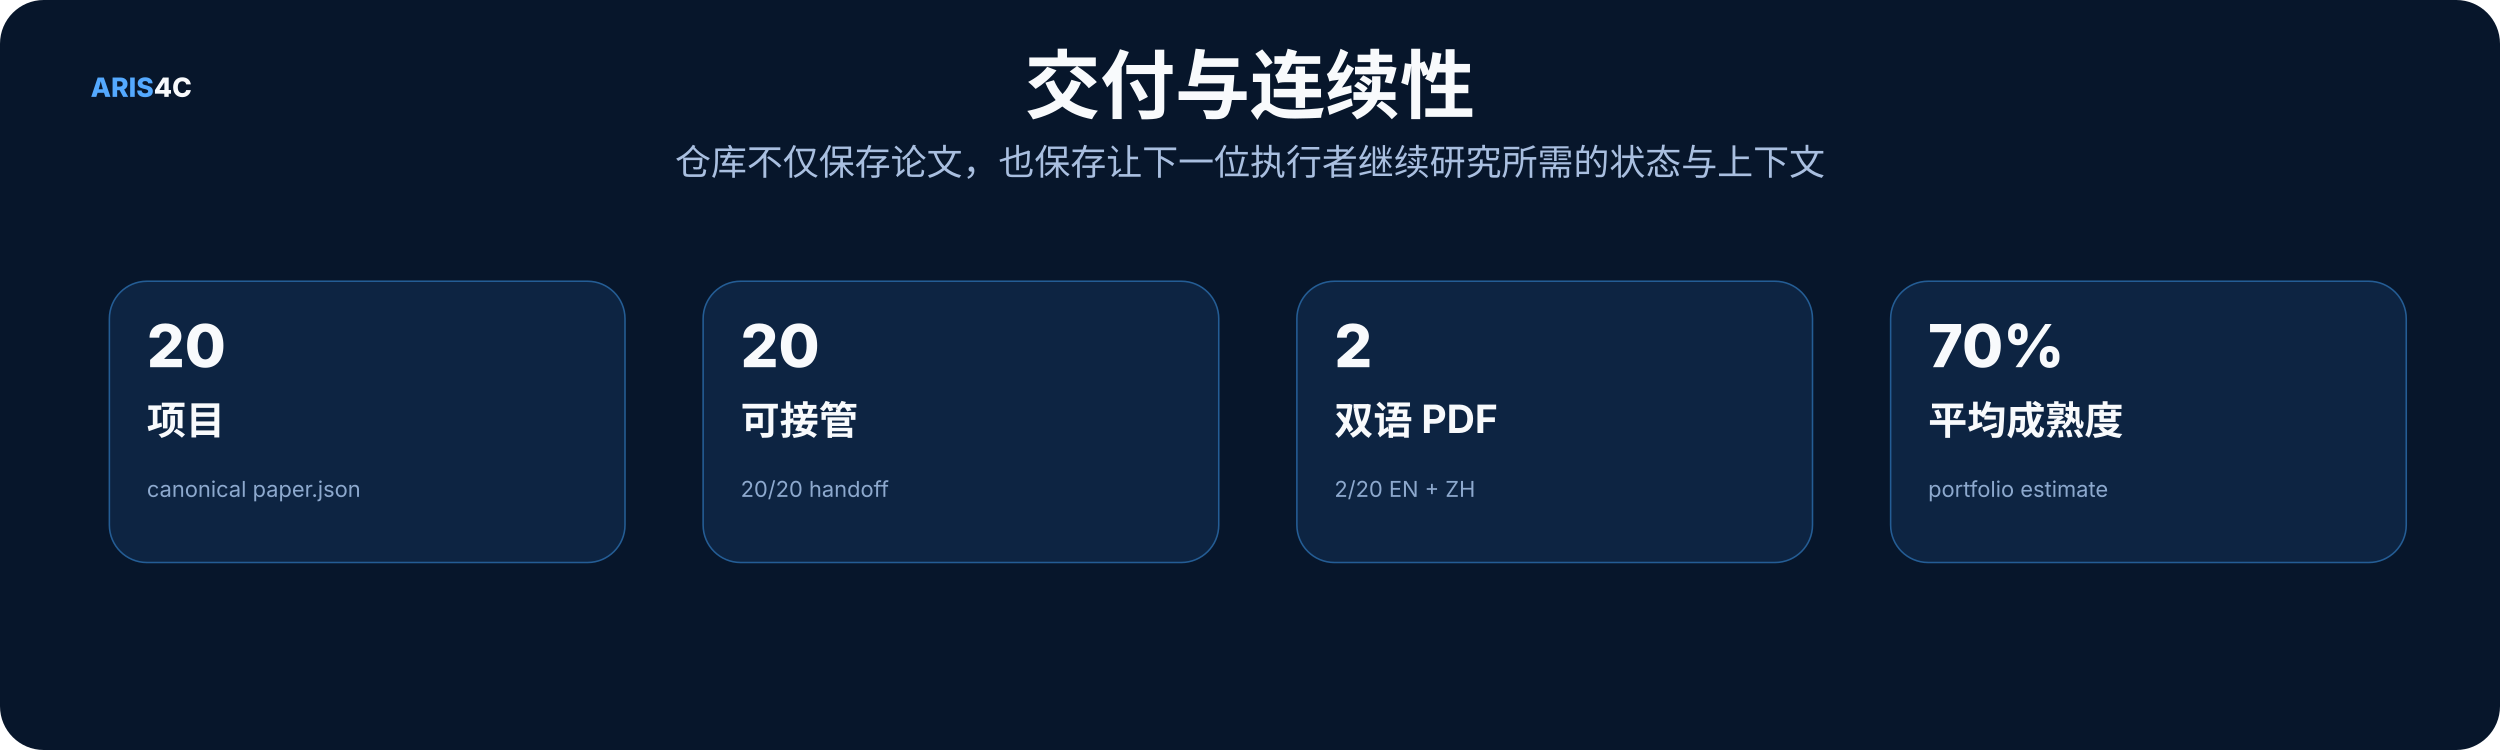
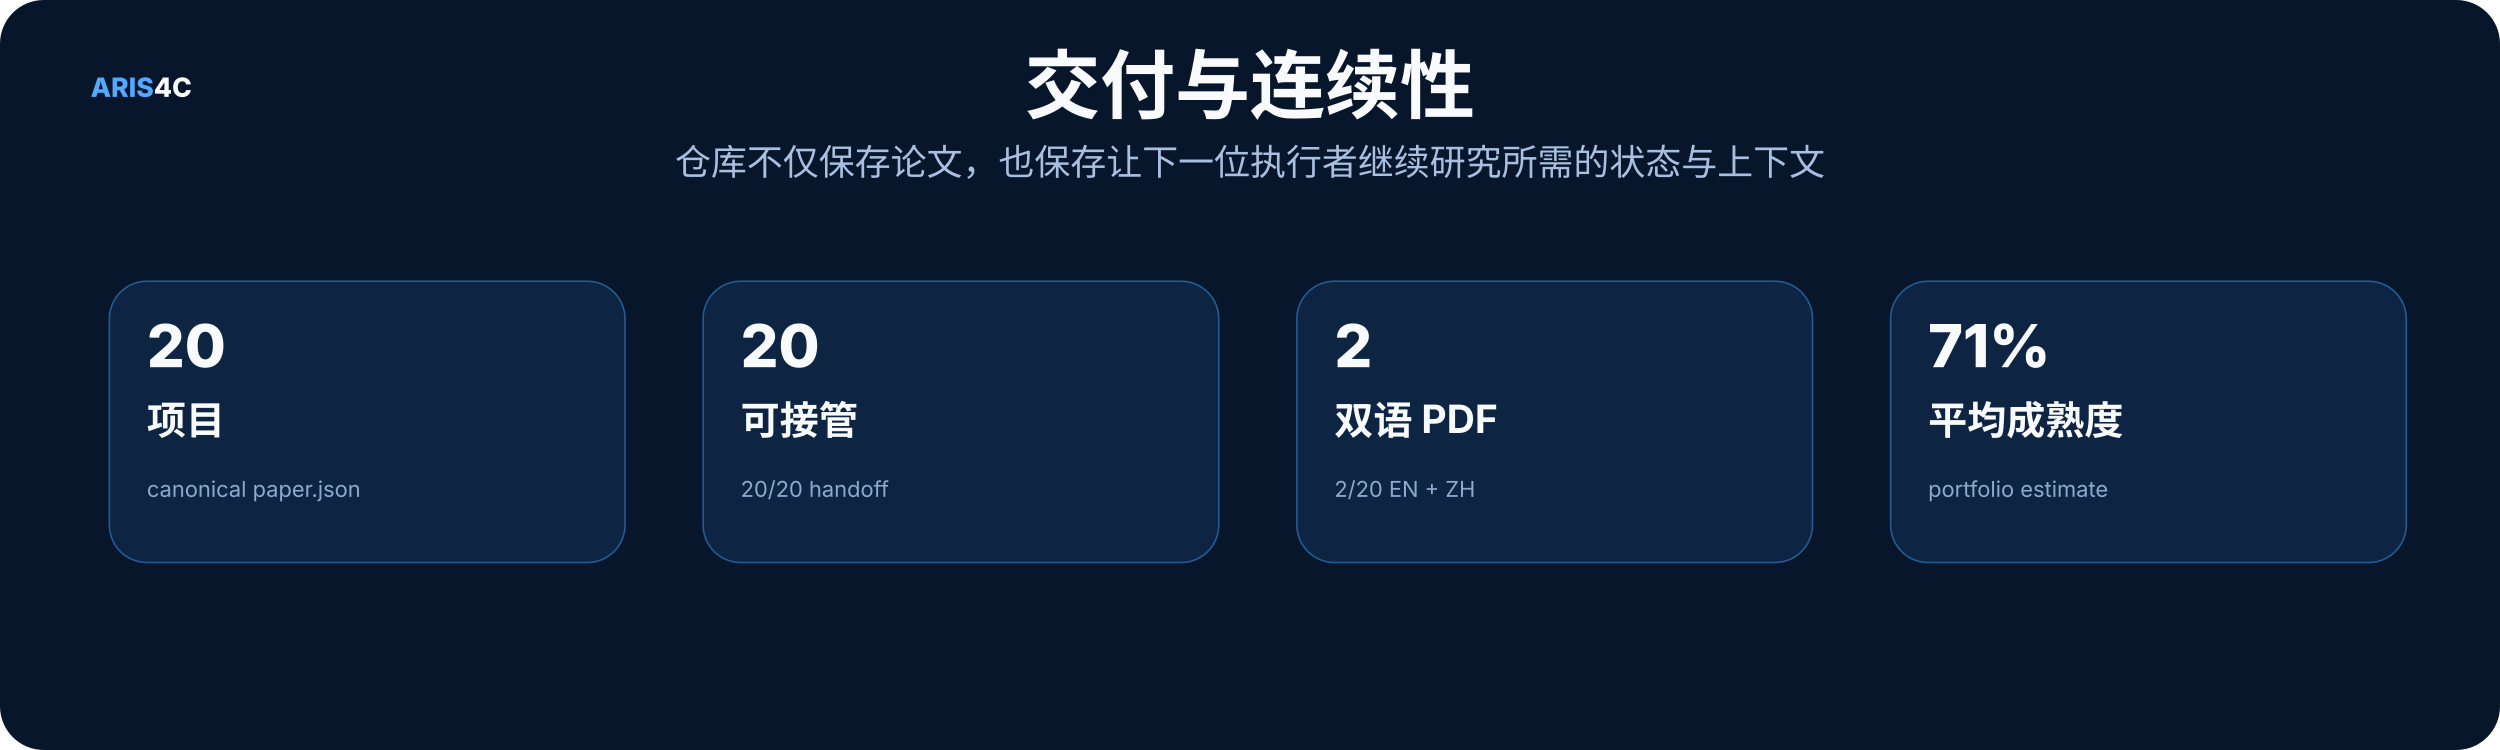
<svg xmlns="http://www.w3.org/2000/svg" width="1600" height="480" viewBox="0 0 1600 480" role="img">
  <rect width="1600" height="480" rx="28" fill="#07162b" />
  <style>text{font-family:Inter,"Noto Sans SC","Microsoft YaHei","PingFang SC",system-ui,sans-serif}.t{font-size:48px;font-weight:800;fill:#f8fafc}.s{font-size:23px;fill:#a9bfe0}.h{font-size:25px;font-weight:750;fill:#f8fafc}.b{font-size:17px;fill:#c8d7ec}.m{font-size:14px;fill:#8da9ce}.k{font-size:16px;font-weight:700;fill:#66e7a4}.n{font-size:17px;font-weight:800;fill:#54a9ff}.metric{font-size:38px;font-weight:800;fill:#f8fafc}</style>
  <text x="58" y="62" class="n">ARIS<tspan fill="#f8fafc">4C</tspan>
  </text>
  <text x="800.0" y="72" text-anchor="middle" class="t">交付与连续性</text>
  <text x="800.0" y="112" text-anchor="middle" class="s">仓库不仅保存论文，也保存让下一位执行者继续研究所需的状态与上下文</text>
  <rect x="70" y="180" width="330" height="180" rx="24" fill="#0d2442" stroke="#245d95" />
  <text x="94" y="235" class="metric">20</text>
  <text x="94" y="278" class="h">项目</text>
  <text x="94" y="318" class="m">canonical paper.json</text>
  <rect x="450" y="180" width="330" height="180" rx="24" fill="#0d2442" stroke="#245d95" />
  <text x="474" y="235" class="metric">20</text>
  <text x="474" y="278" class="h">可接管</text>
  <text x="474" y="318" class="m">20/20 handoff</text>
  <rect x="830" y="180" width="330" height="180" rx="24" fill="#0d2442" stroke="#245d95" />
  <text x="854" y="235" class="metric">2</text>
  <text x="854" y="278" class="h">双语 PDF</text>
  <text x="854" y="318" class="m">2/20 EN + ZH</text>
  <rect x="1210" y="180" width="330" height="180" rx="24" fill="#0d2442" stroke="#245d95" />
-   <text x="1234" y="235" class="metric">70%</text>
+   <text x="1234" y="235" class="metric">71%</text>
  <text x="1234" y="278" class="h">平均成熟度</text>
  <text x="1234" y="318" class="m">portfolio estimate</text>
</svg>
